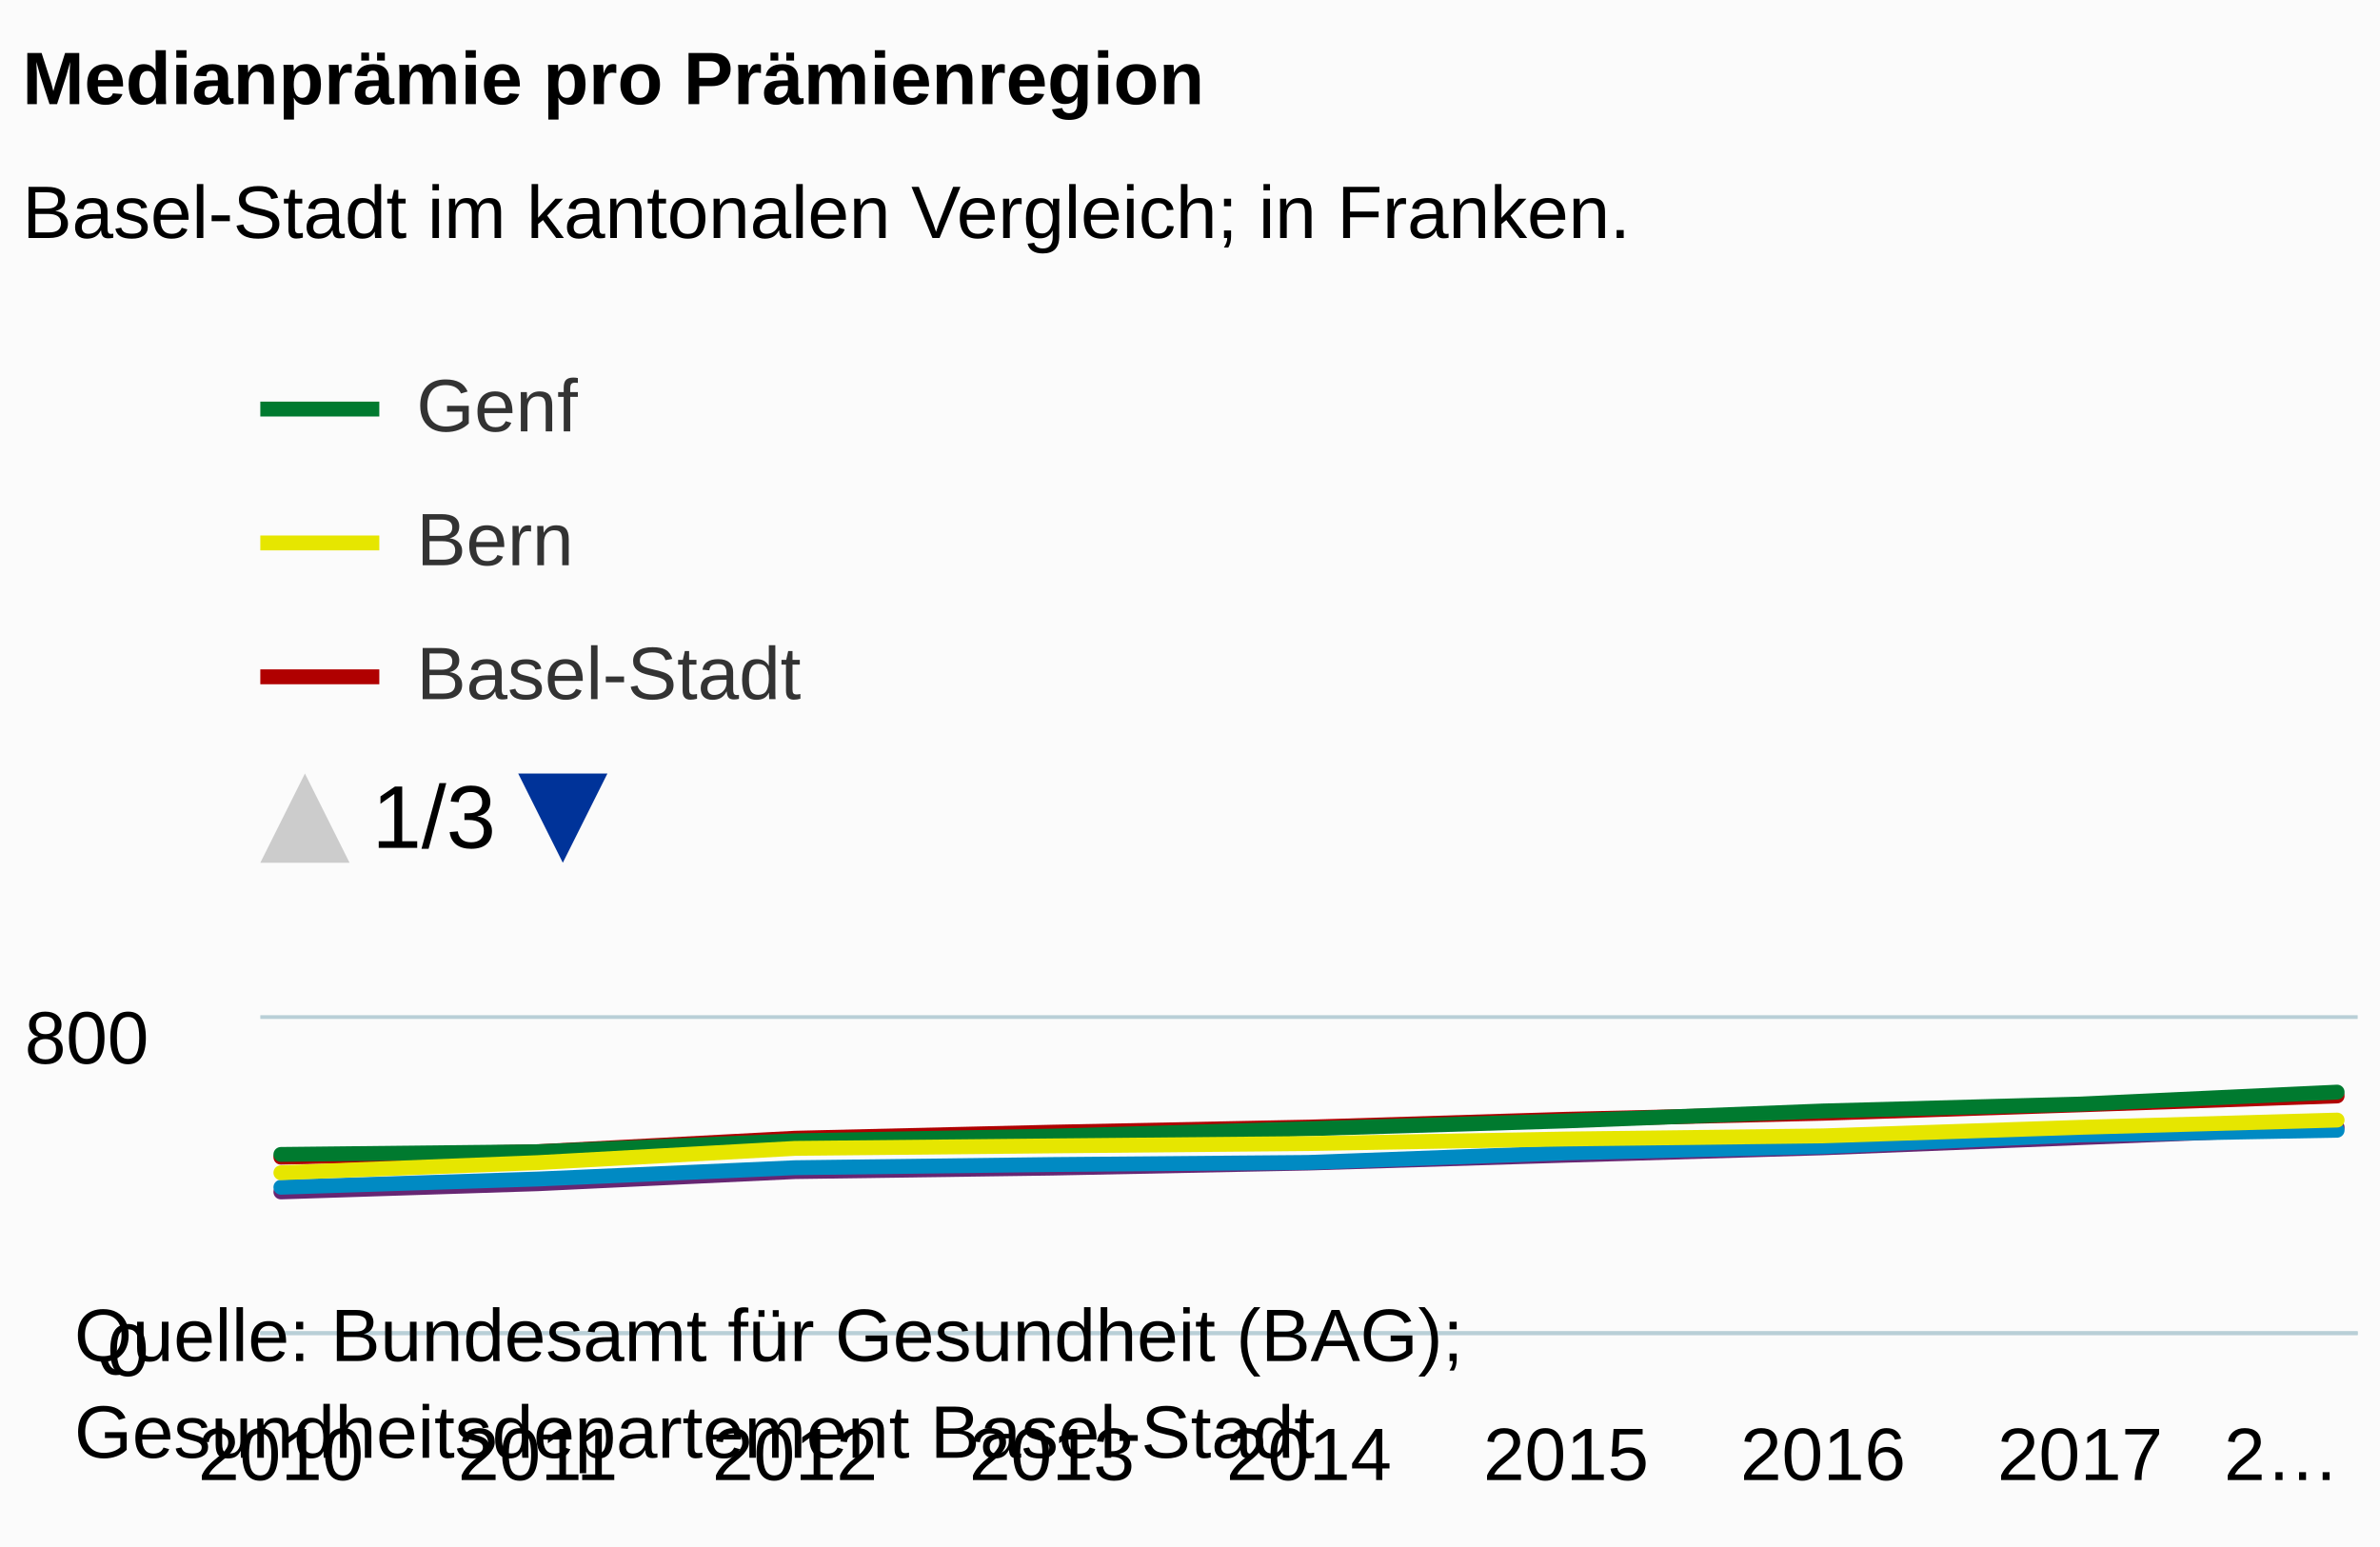
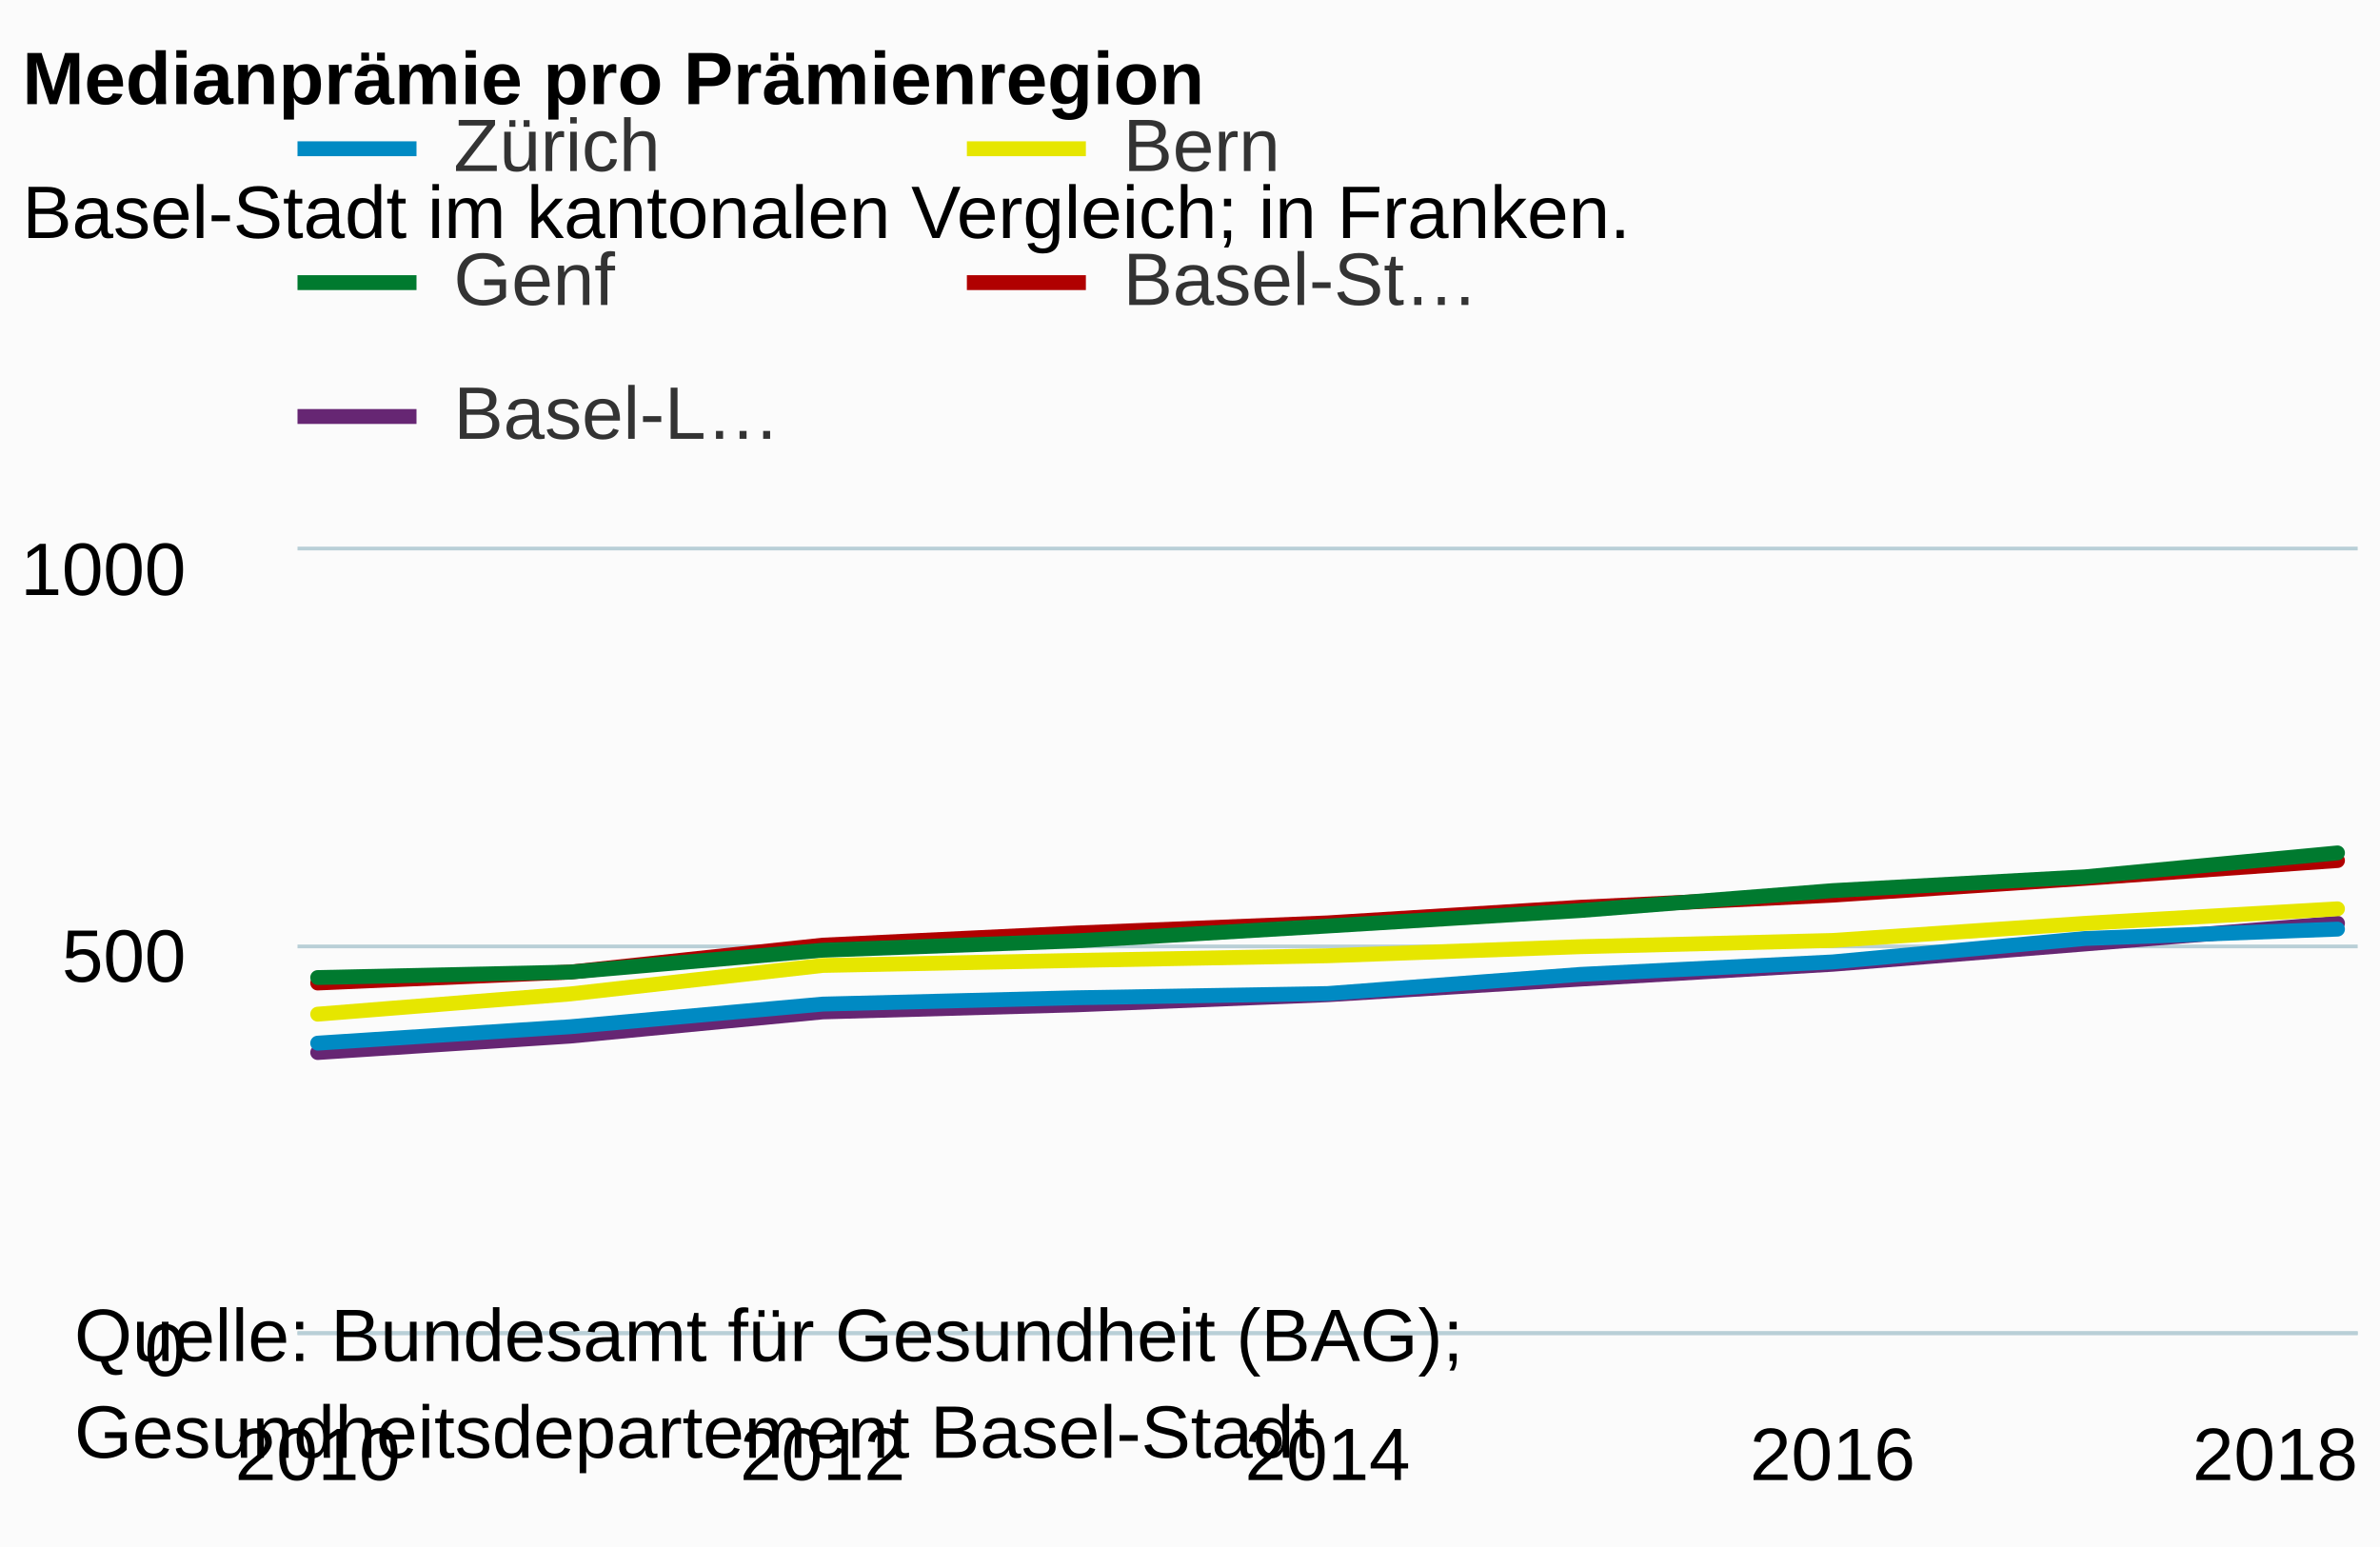
<svg xmlns="http://www.w3.org/2000/svg" version="1.1" class="highcharts-root" style="font-family:arial;font-size:12px;" viewBox="0 0 320 208">
  <defs>
-     <clipPath id="b">
-       <rect x="0" y="8" width="9999" height="47" fill="none" />
-     </clipPath>
    <clipPath>
-       <rect x="0" y="0" width="282" height="42" fill="none" />
+       <rect x="0" y="0" width="277" height="105" fill="none" />
    </clipPath>
    <clipPath id="a">
-       <rect x="0" y="0" width="282" height="42" fill="none" />
+       <rect x="0" y="0" width="277" height="105" fill="none" />
    </clipPath>
  </defs>
  <rect fill="#fbfbfb" class="highcharts-background" x="0" y="0" width="320" height="208" rx="0" ry="0" />
-   <rect fill="none" class="highcharts-plot-background" x="35" y="137" width="282" height="42" />
+   <rect fill="none" class="highcharts-plot-background" x="40" y="74" width="277" height="105" />
  <g class="highcharts-pane-group" />
  <g class="highcharts-grid highcharts-xaxis-grid ">
-     <path fill="none" class="highcharts-grid-line" d="M 37.5 137 L 37.5 179" opacity="1" />
-     <path fill="none" class="highcharts-grid-line" d="M 71.5 137 L 71.5 179" opacity="1" />
-     <path fill="none" class="highcharts-grid-line" d="M 106.5 137 L 106.5 179" opacity="1" />
-     <path fill="none" class="highcharts-grid-line" d="M 140.5 137 L 140.5 179" opacity="1" />
-     <path fill="none" class="highcharts-grid-line" d="M 175.5 137 L 175.5 179" opacity="1" />
-     <path fill="none" class="highcharts-grid-line" d="M 210.5 137 L 210.5 179" opacity="1" />
-     <path fill="none" class="highcharts-grid-line" d="M 244.5 137 L 244.5 179" opacity="1" />
-     <path fill="none" class="highcharts-grid-line" d="M 279.5 137 L 279.5 179" opacity="1" />
-     <path fill="none" class="highcharts-grid-line" d="M 313.5 137 L 313.5 179" opacity="1" />
+     <path fill="none" class="highcharts-grid-line" d="M 42.5 74 L 42.5 179" opacity="1" />
+     <path fill="none" class="highcharts-grid-line" d="M 110.5 74 L 110.5 179" opacity="1" />
+     <path fill="none" class="highcharts-grid-line" d="M 178.5 74 L 178.5 179" opacity="1" />
+     <path fill="none" class="highcharts-grid-line" d="M 245.5 74 L 245.5 179" opacity="1" />
+     <path fill="none" class="highcharts-grid-line" d="M 313.5 74 L 313.5 179" opacity="1" />
  </g>
  <g class="highcharts-grid highcharts-yaxis-grid ">
-     <path fill="none" stroke="#B9CFD7" stroke-width="0.5" class="highcharts-grid-line" d="M 35 179.25 L 317 179.25" opacity="1" />
-     <path fill="none" stroke="#B9CFD7" stroke-width="0.5" class="highcharts-grid-line" d="M 35 136.75 L 317 136.75" opacity="1" />
+     <path fill="none" stroke="#B9CFD7" stroke-width="0.5" class="highcharts-grid-line" d="M 40 179.25 L 317 179.25" opacity="1" />
+     <path fill="none" stroke="#B9CFD7" stroke-width="0.5" class="highcharts-grid-line" d="M 40 127.25 L 317 127.25" opacity="1" />
+     <path fill="none" stroke="#B9CFD7" stroke-width="0.5" class="highcharts-grid-line" d="M 40 73.75 L 317 73.75" opacity="1" />
  </g>
-   <rect fill="none" class="highcharts-plot-border" x="35" y="137" width="282" height="42" />
+   <rect fill="none" class="highcharts-plot-border" x="40" y="74" width="277" height="105" />
  <g class="highcharts-axis highcharts-xaxis ">
-     <path fill="none" class="highcharts-axis-line" stroke="#B9CFD7" stroke-width="0.5" d="M 35 179.25 L 317 179.25" />
+     <path fill="none" class="highcharts-axis-line" stroke="#B9CFD7" stroke-width="0.5" d="M 40 179.25 L 317 179.25" />
  </g>
  <g class="highcharts-axis highcharts-yaxis ">
-     <path fill="none" class="highcharts-axis-line" d="M 35 137 L 35 179" />
+     <path fill="none" class="highcharts-axis-line" d="M 40 74 L 40 179" />
  </g>
  <g class="highcharts-series-group">
-     <g class="highcharts-series highcharts-series-0 highcharts-line-series highcharts-color-undefined " transform="translate(35,137) scale(1 1)" clip-path="url(#a)">
-       <path fill="none" d="M 2.765 18.585 L 37.324 17.85 L 71.882 16.039 L 106.441 15.225 L 141 14.543 L 175.559 13.492 L 210.118 12.679 L 244.676 11.55 L 279.235 10.353" class="highcharts-graph" stroke="#B00000" stroke-width="2" stroke-linejoin="round" stroke-linecap="round" />
+     <g class="highcharts-series highcharts-series-0 highcharts-line-series highcharts-color-undefined " transform="translate(40,74) scale(1 1)" clip-path="url(#a)">
+       <path fill="none" d="M 2.716 58.17 L 36.662 56.7 L 70.608 53.078 L 104.554 51.45 L 138.5 50.085 L 172.446 47.985 L 206.392 46.358 L 240.338 44.1 L 274.284 41.706" class="highcharts-graph" stroke="#B00000" stroke-width="2" stroke-linejoin="round" stroke-linecap="round" />
    </g>
-     <g class="highcharts-markers highcharts-series-0 highcharts-line-series highcharts-color-undefined " transform="translate(35,137) scale(1 1)" clip-path="none" />
-     <g class="highcharts-series highcharts-series-1 highcharts-line-series highcharts-color-undefined " transform="translate(35,137) scale(1 1)" clip-path="url(#a)">
-       <path fill="none" d="M 2.765 23.258 L 37.324 22.155 L 71.882 20.527 L 106.441 20.055 L 141 19.373 L 175.559 18.323 L 210.118 17.325 L 244.676 15.96 L 279.235 14.569" class="highcharts-graph" stroke="#662673" stroke-width="2" stroke-linejoin="round" stroke-linecap="round" />
+     <g class="highcharts-markers highcharts-series-0 highcharts-line-series highcharts-color-undefined " transform="translate(40,74) scale(1 1)" clip-path="none" />
+     <g class="highcharts-series highcharts-series-1 highcharts-line-series highcharts-color-undefined " transform="translate(40,74) scale(1 1)" clip-path="url(#a)">
+       <path fill="none" d="M 2.716 67.515 L 36.662 65.31 L 70.608 62.055 L 104.554 61.11 L 138.5 59.745 L 172.446 57.645 L 206.392 55.65 L 240.338 52.92 L 274.284 50.138" class="highcharts-graph" stroke="#662673" stroke-width="2" stroke-linejoin="round" stroke-linecap="round" />
    </g>
-     <g class="highcharts-markers highcharts-series-1 highcharts-line-series highcharts-color-undefined " transform="translate(35,137) scale(1 1)" clip-path="none" />
-     <g class="highcharts-series highcharts-series-2 highcharts-line-series highcharts-color-undefined " transform="translate(35,137) scale(1 1)" clip-path="url(#a)">
-       <path fill="none" d="M 2.765 22.628 L 37.324 21.525 L 71.882 20.003 L 106.441 19.577 L 141 19.294 L 175.559 18.008 L 210.118 17.168 L 244.676 15.593 L 279.235 14.963" class="highcharts-graph" stroke="#008AC3" stroke-width="2" stroke-linejoin="round" stroke-linecap="round" />
+     <g class="highcharts-markers highcharts-series-1 highcharts-line-series highcharts-color-undefined " transform="translate(40,74) scale(1 1)" clip-path="none" />
+     <g class="highcharts-series highcharts-series-2 highcharts-line-series highcharts-color-undefined " transform="translate(40,74) scale(1 1)" clip-path="url(#a)">
+       <path fill="none" d="M 2.716 66.255 L 36.662 64.05 L 70.608 61.005 L 104.554 60.154 L 138.5 59.587 L 172.446 57.015 L 206.392 55.335 L 240.338 52.185 L 274.284 50.925" class="highcharts-graph" stroke="#008AC3" stroke-width="2" stroke-linejoin="round" stroke-linecap="round" />
    </g>
-     <g class="highcharts-markers highcharts-series-2 highcharts-line-series highcharts-color-undefined " transform="translate(35,137) scale(1 1)" clip-path="none" />
-     <g class="highcharts-series highcharts-series-3 highcharts-line-series highcharts-color-undefined " transform="translate(35,137) scale(1 1)" clip-path="url(#a)">
-       <path fill="none" d="M 2.765 18.218 L 37.324 17.85 L 71.882 16.38 L 106.441 15.755 L 141 14.753 L 175.559 13.713 L 210.118 12.374 L 244.676 11.445 L 279.235 9.839" class="highcharts-graph" stroke="#007A2F" stroke-width="2" stroke-linejoin="round" stroke-linecap="round" />
+     <g class="highcharts-markers highcharts-series-2 highcharts-line-series highcharts-color-undefined " transform="translate(40,74) scale(1 1)" clip-path="none" />
+     <g class="highcharts-series highcharts-series-3 highcharts-line-series highcharts-color-undefined " transform="translate(40,74) scale(1 1)" clip-path="url(#a)">
+       <path fill="none" d="M 2.716 57.435 L 36.662 56.7 L 70.608 53.76 L 104.554 52.511 L 138.5 50.505 L 172.446 48.426 L 206.392 45.749 L 240.338 43.89 L 274.284 40.677" class="highcharts-graph" stroke="#007A2F" stroke-width="2" stroke-linejoin="round" stroke-linecap="round" />
    </g>
-     <g class="highcharts-markers highcharts-series-3 highcharts-line-series highcharts-color-undefined " transform="translate(35,137) scale(1 1)" clip-path="none" />
-     <g class="highcharts-series highcharts-series-4 highcharts-line-series highcharts-color-undefined " transform="translate(35,137) scale(1 1)" clip-path="url(#a)">
-       <path fill="none" d="M 2.765 20.68 L 37.324 19.32 L 71.882 17.404 L 106.441 17.068 L 141 16.753 L 175.559 16.144 L 210.118 15.724 L 244.676 14.574 L 279.235 13.598" class="highcharts-graph" stroke="#E6E600" stroke-width="2" stroke-linejoin="round" stroke-linecap="round" />
+     <g class="highcharts-markers highcharts-series-3 highcharts-line-series highcharts-color-undefined " transform="translate(40,74) scale(1 1)" clip-path="none" />
+     <g class="highcharts-series highcharts-series-4 highcharts-line-series highcharts-color-undefined " transform="translate(40,74) scale(1 1)" clip-path="url(#a)">
+       <path fill="none" d="M 2.716 62.359 L 36.662 59.64 L 70.608 55.808 L 104.554 55.136 L 138.5 54.506 L 172.446 53.288 L 206.392 52.448 L 240.338 50.148 L 274.284 48.195" class="highcharts-graph" stroke="#E6E600" stroke-width="2" stroke-linejoin="round" stroke-linecap="round" />
    </g>
-     <g class="highcharts-markers highcharts-series-4 highcharts-line-series highcharts-color-undefined " transform="translate(35,137) scale(1 1)" clip-path="none" />
+     <g class="highcharts-markers highcharts-series-4 highcharts-line-series highcharts-color-undefined " transform="translate(40,74) scale(1 1)" clip-path="none" />
  </g>
  <text x="3" text-anchor="start" class="highcharts-title" style="color:#000000;font-size:10px;font-weight:bold;fill:#000000;" y="14">
    <tspan>Medianprämie pro Prämienregion</tspan>
  </text>
  <text x="3" text-anchor="start" class="highcharts-subtitle" style="color:#000000;font-size:10px;font-weight:normal;font-family:arial;fill:#000000;" y="32">
    <tspan>Basel-Stadt im kantonalen Vergleich; in Franken.</tspan>
  </text>
-   <g class="highcharts-legend" transform="translate(27,42)">
-     <rect fill="none" class="highcharts-legend-box" rx="0" ry="0" x="0" y="0" width="146" height="83" visibility="visible" />
-     <g clip-path="url(#b)">
-       <g transform="translate(0,0)">
-         <g class="highcharts-legend-item highcharts-line-series highcharts-color-undefined highcharts-series-3" transform="translate(8,3)">
-           <path fill="none" d="M 0 10 L 16 10" class="highcharts-graph" stroke="#007A2F" stroke-width="2" />
+   <g class="highcharts-legend" transform="translate(32,7)">
+     <rect fill="none" class="highcharts-legend-box" rx="0" ry="0" x="0" y="0" width="176" height="65" visibility="visible" />
+     <g>
+       <g>
+         <g class="highcharts-legend-item highcharts-line-series highcharts-color-undefined highcharts-series-2" transform="translate(8,3)">
+           <path fill="none" d="M 0 10 L 16 10" class="highcharts-graph" stroke="#008AC3" stroke-width="2" />
          <text x="21" style="color:#333333;font-size:10px;font-weight:normal;cursor:pointer;fill:#333333;" text-anchor="start" y="13">
-             <tspan>Genf</tspan>
+             <tspan>Zürich</tspan>
          </text>
        </g>
-         <g class="highcharts-legend-item highcharts-line-series highcharts-color-undefined highcharts-series-4" transform="translate(8,21)">
+         <g class="highcharts-legend-item highcharts-line-series highcharts-color-undefined highcharts-series-4" transform="translate(98,3)">
          <path fill="none" d="M 0 10 L 16 10" class="highcharts-graph" stroke="#E6E600" stroke-width="2" />
          <text x="21" y="13" style="color:#333333;font-size:10px;font-weight:normal;cursor:pointer;fill:#333333;" text-anchor="start">
            <tspan>Bern</tspan>
          </text>
        </g>
-         <g class="highcharts-legend-item highcharts-line-series highcharts-color-undefined highcharts-series-0" transform="translate(8,39)">
+         <g class="highcharts-legend-item highcharts-line-series highcharts-color-undefined highcharts-series-3" transform="translate(8,21)">
+           <path fill="none" d="M 0 10 L 16 10" class="highcharts-graph" stroke="#007A2F" stroke-width="2" />
+           <text x="21" y="13" style="color:#333333;font-size:10px;font-weight:normal;cursor:pointer;fill:#333333;" text-anchor="start">
+             <tspan>Genf</tspan>
+           </text>
+         </g>
+         <g class="highcharts-legend-item highcharts-line-series highcharts-color-undefined highcharts-series-0" transform="translate(98,21)">
          <path fill="none" d="M 0 10 L 16 10" class="highcharts-graph" stroke="#B00000" stroke-width="2" />
          <text x="21" y="13" style="color:#333333;font-size:10px;font-weight:normal;cursor:pointer;fill:#333333;" text-anchor="start">
-             <tspan>Basel-Stadt</tspan>
+             <tspan>Basel-St…</tspan>
          </text>
        </g>
-         <g class="highcharts-legend-item highcharts-line-series highcharts-color-undefined highcharts-series-1" transform="translate(8,57)">
+         <g class="highcharts-legend-item highcharts-line-series highcharts-color-undefined highcharts-series-1" transform="translate(8,39)">
          <path fill="none" d="M 0 10 L 16 10" class="highcharts-graph" stroke="#662673" stroke-width="2" />
          <text x="21" y="13" style="color:#333333;font-size:10px;font-weight:normal;cursor:pointer;fill:#333333;" text-anchor="start">
-             <tspan>Basel-Landschaft</tspan>
-           </text>
-         </g>
-         <g class="highcharts-legend-item highcharts-line-series highcharts-color-undefined highcharts-series-2" transform="translate(8,75)">
-           <path fill="none" d="M 0 10 L 16 10" class="highcharts-graph" stroke="#008AC3" stroke-width="2" />
-           <text x="21" y="13" style="color:#333333;font-size:10px;font-weight:normal;cursor:pointer;fill:#333333;" text-anchor="start">
-             <tspan>Zürich</tspan>
+             <tspan>Basel-L…</tspan>
          </text>
        </g>
      </g>
    </g>
-     <g visibility="visible" transform="translate(8,62)">
-       <path fill="#cccccc" d="M 6 0 L 12 12 0 12 Z" class="highcharts-legend-nav-inactive" style="cursor:default;" />
-       <text x="15" y="10" class="highcharts-legend-navigation">
-         1/3
-       </text>
-       <path fill="#003399" d="M 34.672 0 L 46.672 0 40.672 12 Z" class="highcharts-legend-nav-active" style="cursor:pointer;" />
-     </g>
  </g>
  <g class="highcharts-axis-labels highcharts-xaxis-labels ">
-     <text x="37.765" style="color:#000000;cursor:default;font-size:10;fill:#000000;" text-anchor="middle" transform="translate(0,0)" y="199" opacity="1">
+     <text x="42.716" style="color:#000000;cursor:default;font-size:10;fill:#000000;" text-anchor="middle" transform="translate(0,0)" y="199" opacity="1">
      2010
    </text>
-     <text x="72.324" style="color:#000000;cursor:default;font-size:10;fill:#000000;" text-anchor="middle" transform="translate(0,0)" y="199" opacity="1">
-       2011
-     </text>
-     <text x="106.882" style="color:#000000;cursor:default;font-size:10;fill:#000000;" text-anchor="middle" transform="translate(0,0)" y="199" opacity="1">
+     <text x="110.608" style="color:#000000;cursor:default;font-size:10;fill:#000000;" text-anchor="middle" transform="translate(0,0)" y="199" opacity="1">
      2012
    </text>
-     <text x="141.441" style="color:#000000;cursor:default;font-size:10;fill:#000000;" text-anchor="middle" transform="translate(0,0)" y="199" opacity="1">
-       2013
-     </text>
-     <text x="176" style="color:#000000;cursor:default;font-size:10;fill:#000000;" text-anchor="middle" transform="translate(0,0)" y="199" opacity="1">
+     <text x="178.5" style="color:#000000;cursor:default;font-size:10;fill:#000000;" text-anchor="middle" transform="translate(0,0)" y="199" opacity="1">
      2014
    </text>
-     <text x="210.559" style="color:#000000;cursor:default;font-size:10;fill:#000000;" text-anchor="middle" transform="translate(0,0)" y="199" opacity="1">
-       2015
-     </text>
-     <text x="245.118" style="color:#000000;cursor:default;font-size:10;fill:#000000;" text-anchor="middle" transform="translate(0,0)" y="199" opacity="1">
+     <text x="246.392" style="color:#000000;cursor:default;font-size:10;fill:#000000;" text-anchor="middle" transform="translate(0,0)" y="199" opacity="1">
      2016
    </text>
-     <text x="279.676" style="color:#000000;cursor:default;font-size:10;fill:#000000;" text-anchor="middle" transform="translate(0,0)" y="199" opacity="1">
-       2017
-     </text>
-     <text x="306.805" style="color:#000000;cursor:default;font-size:10;fill:#000000;" text-anchor="middle" transform="translate(0,0)" y="199" opacity="1">
-       <tspan>2…</tspan>
+     <text x="305.906" style="color:#000000;cursor:default;font-size:10;fill:#000000;" text-anchor="middle" transform="translate(0,0)" y="199" opacity="1">
+       2018
    </text>
  </g>
  <g class="highcharts-axis-labels highcharts-yaxis-labels ">
-     <text x="20" style="color:#000000;cursor:default;font-size:10;fill:#000000;" text-anchor="end" transform="translate(0,0)" y="185" opacity="1">
+     <text x="25" style="color:#000000;cursor:default;font-size:10;fill:#000000;" text-anchor="end" transform="translate(0,0)" y="185" opacity="1">
      <tspan>0</tspan>
    </text>
-     <text x="20" style="color:#000000;cursor:default;font-size:10;fill:#000000;" text-anchor="end" transform="translate(0,0)" y="143" opacity="1">
-       <tspan>800</tspan>
+     <text x="25" style="color:#000000;cursor:default;font-size:10;fill:#000000;" text-anchor="end" transform="translate(0,0)" y="132" opacity="1">
+       <tspan>500</tspan>
+     </text>
+     <text x="25" style="color:#000000;cursor:default;font-size:10;fill:#000000;" text-anchor="end" transform="translate(0,0)" y="80" opacity="1">
+       <tspan>1000</tspan>
    </text>
  </g>
  <text x="10" class="highcharts-credits" text-anchor="start" style="cursor:default;color:#000000;font-size:10px;fill:#000000;" y="183">
    <tspan>Quelle: Bundesamt für Gesundheit (BAG);</tspan>
    <tspan x="10" dy="13">Gesundheitsdepartement Basel-Stadt</tspan>
  </text>
</svg>
